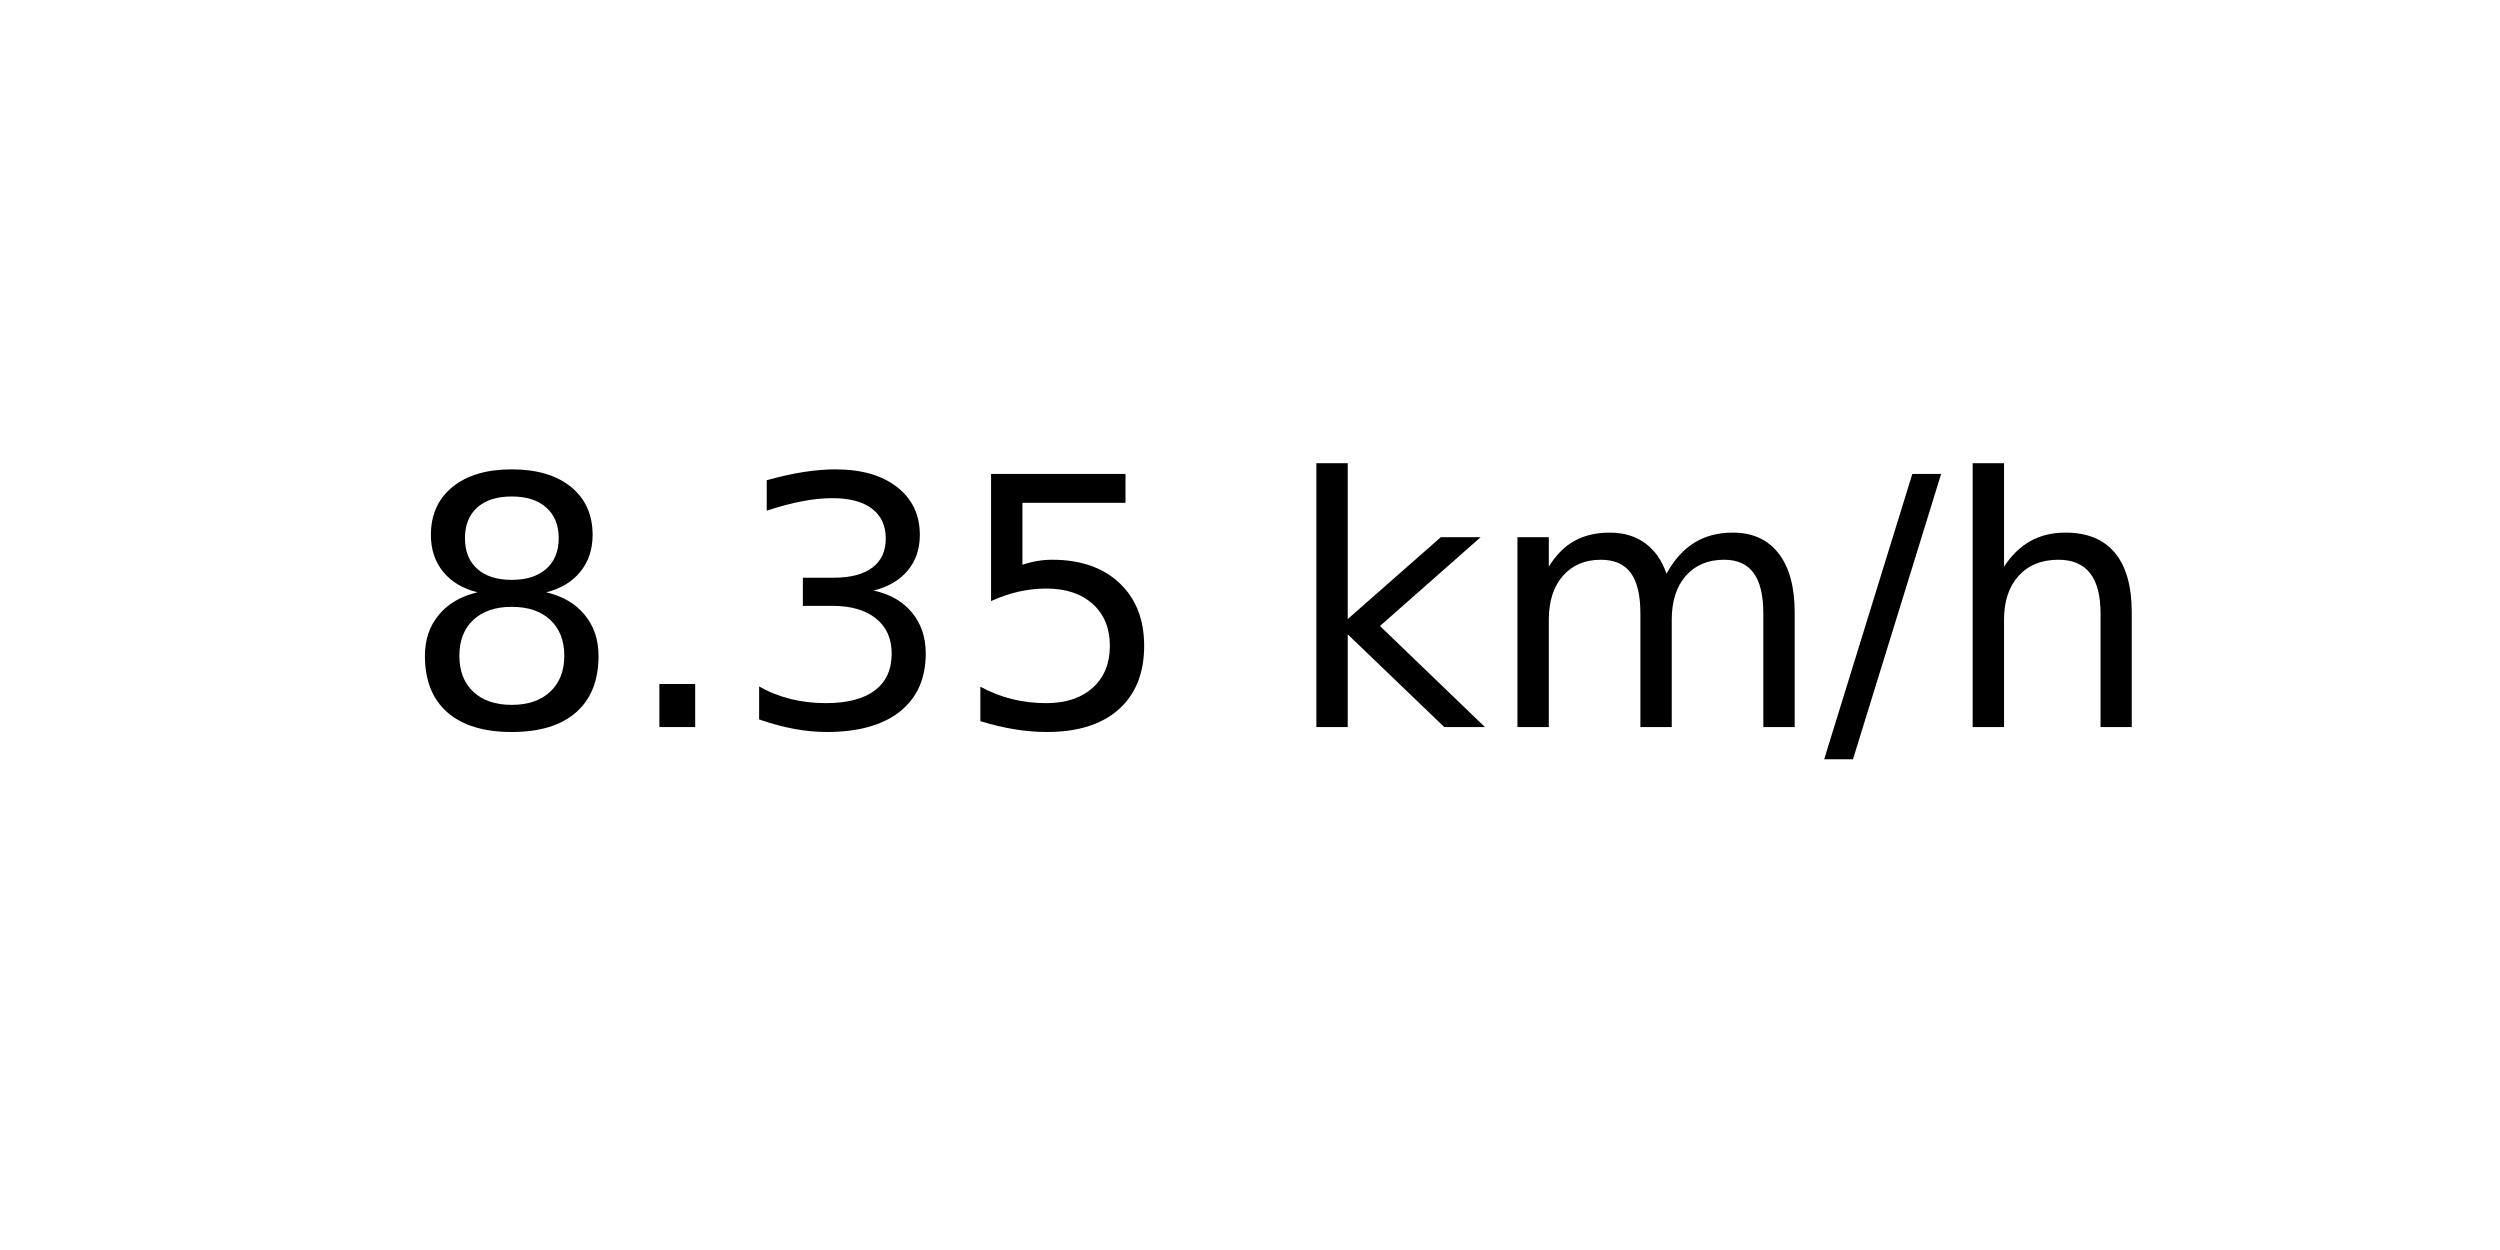
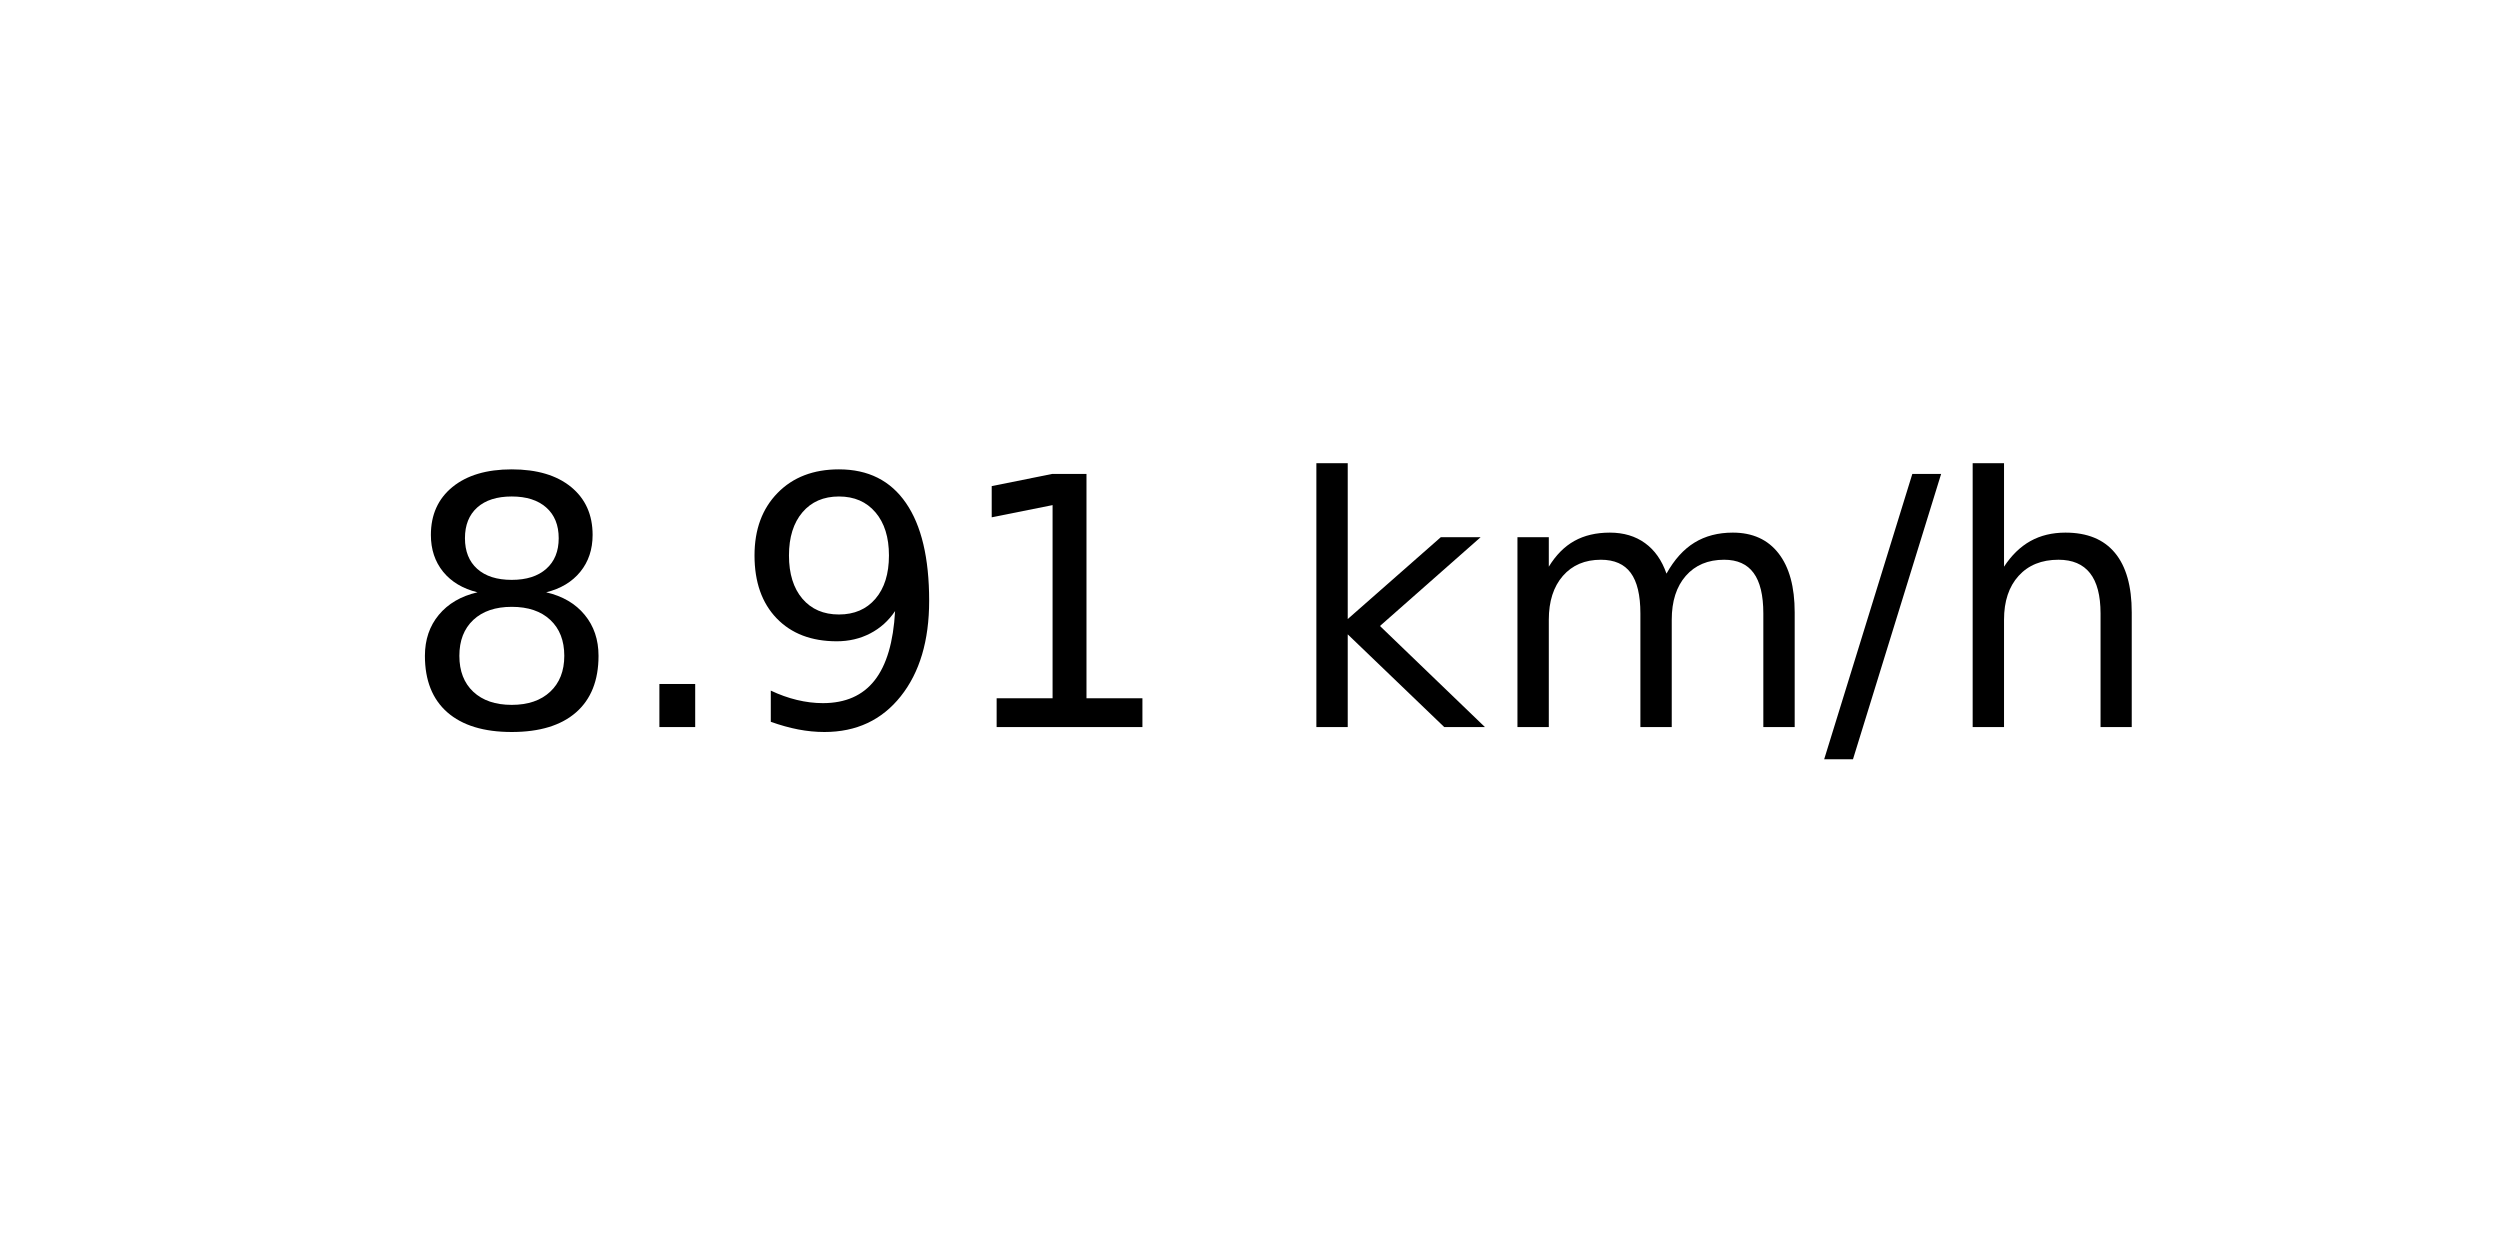
<svg xmlns="http://www.w3.org/2000/svg" xmlns:xlink="http://www.w3.org/1999/xlink" width="72pt" height="36pt" viewBox="0 0 72 36" version="1.1">
  <defs>
    <style type="text/css">*{stroke-linejoin: round; stroke-linecap: butt}</style>
  </defs>
  <g id="figure_1">
    <g id="axes_1">
      <g id="text_1">
        <g transform="translate(11.55937 20.93937) scale(0.1 -0.1)">
          <defs>
            <path id="DejaVuSans-38" d="M 2034 2216  Q 1584 2216 1326 1975  Q 1069 1734 1069 1313  Q 1069 891 1326 650  Q 1584 409 2034 409  Q 2484 409 2743 651  Q 3003 894 3003 1313  Q 3003 1734 2745 1975  Q 2488 2216 2034 2216  z M 1403 2484  Q 997 2584 770 2862  Q 544 3141 544 3541  Q 544 4100 942 4425  Q 1341 4750 2034 4750  Q 2731 4750 3128 4425  Q 3525 4100 3525 3541  Q 3525 3141 3298 2862  Q 3072 2584 2669 2484  Q 3125 2378 3379 2068  Q 3634 1759 3634 1313  Q 3634 634 3220 271  Q 2806 -91 2034 -91  Q 1263 -91 848 271  Q 434 634 434 1313  Q 434 1759 690 2068  Q 947 2378 1403 2484  z M 1172 3481  Q 1172 3119 1398 2916  Q 1625 2713 2034 2713  Q 2441 2713 2670 2916  Q 2900 3119 2900 3481  Q 2900 3844 2670 4047  Q 2441 4250 2034 4250  Q 1625 4250 1398 4047  Q 1172 3844 1172 3481  z " transform="scale(0.015625)" />
            <path id="DejaVuSans-2e" d="M 684 794  L 1344 794  L 1344 0  L 684 0  L 684 794  z " transform="scale(0.015625)" />
-             <path id="DejaVuSans-33" d="M 2597 2516  Q 3050 2419 3304 2112  Q 3559 1806 3559 1356  Q 3559 666 3084 287  Q 2609 -91 1734 -91  Q 1441 -91 1130 -33  Q 819 25 488 141  L 488 750  Q 750 597 1062 519  Q 1375 441 1716 441  Q 2309 441 2620 675  Q 2931 909 2931 1356  Q 2931 1769 2642 2001  Q 2353 2234 1838 2234  L 1294 2234  L 1294 2753  L 1863 2753  Q 2328 2753 2575 2939  Q 2822 3125 2822 3475  Q 2822 3834 2567 4026  Q 2313 4219 1838 4219  Q 1578 4219 1281 4162  Q 984 4106 628 3988  L 628 4550  Q 988 4650 1302 4700  Q 1616 4750 1894 4750  Q 2613 4750 3031 4423  Q 3450 4097 3450 3541  Q 3450 3153 3228 2886  Q 3006 2619 2597 2516  z " transform="scale(0.015625)" />
-             <path id="DejaVuSans-35" d="M 691 4666  L 3169 4666  L 3169 4134  L 1269 4134  L 1269 2991  Q 1406 3038 1543 3061  Q 1681 3084 1819 3084  Q 2600 3084 3056 2656  Q 3513 2228 3513 1497  Q 3513 744 3044 326  Q 2575 -91 1722 -91  Q 1428 -91 1123 -41  Q 819 9 494 109  L 494 744  Q 775 591 1075 516  Q 1375 441 1709 441  Q 2250 441 2565 725  Q 2881 1009 2881 1497  Q 2881 1984 2565 2268  Q 2250 2553 1709 2553  Q 1456 2553 1204 2497  Q 953 2441 691 2322  L 691 4666  z " transform="scale(0.015625)" />
+             <path id="DejaVuSans-39" d="M 703 97  L 703 672  Q 941 559 1184 500  Q 1428 441 1663 441  Q 2288 441 2617 861  Q 2947 1281 2994 2138  Q 2813 1869 2534 1725  Q 2256 1581 1919 1581  Q 1219 1581 811 2004  Q 403 2428 403 3163  Q 403 3881 828 4315  Q 1253 4750 1959 4750  Q 2769 4750 3195 4129  Q 3622 3509 3622 2328  Q 3622 1225 3098 567  Q 2575 -91 1691 -91  Q 1453 -91 1209 -44  Q 966 3 703 97  z M 1959 2075  Q 2384 2075 2632 2365  Q 2881 2656 2881 3163  Q 2881 3666 2632 3958  Q 2384 4250 1959 4250  Q 1534 4250 1286 3958  Q 1038 3666 1038 3163  Q 1038 2656 1286 2365  Q 1534 2075 1959 2075  z " transform="scale(0.015625)" />
+             <path id="DejaVuSans-31" d="M 794 531  L 1825 531  L 1825 4091  L 703 3866  L 703 4441  L 1819 4666  L 2450 4666  L 2450 531  L 3481 531  L 3481 0  L 794 0  L 794 531  z " transform="scale(0.015625)" />
            <path id="DejaVuSans-20" transform="scale(0.015625)" />
            <path id="DejaVuSans-6b" d="M 581 4863  L 1159 4863  L 1159 1991  L 2875 3500  L 3609 3500  L 1753 1863  L 3688 0  L 2938 0  L 1159 1709  L 1159 0  L 581 0  L 581 4863  z " transform="scale(0.015625)" />
            <path id="DejaVuSans-6d" d="M 3328 2828  Q 3544 3216 3844 3400  Q 4144 3584 4550 3584  Q 5097 3584 5394 3201  Q 5691 2819 5691 2113  L 5691 0  L 5113 0  L 5113 2094  Q 5113 2597 4934 2840  Q 4756 3084 4391 3084  Q 3944 3084 3684 2787  Q 3425 2491 3425 1978  L 3425 0  L 2847 0  L 2847 2094  Q 2847 2600 2669 2842  Q 2491 3084 2119 3084  Q 1678 3084 1418 2786  Q 1159 2488 1159 1978  L 1159 0  L 581 0  L 581 3500  L 1159 3500  L 1159 2956  Q 1356 3278 1631 3431  Q 1906 3584 2284 3584  Q 2666 3584 2933 3390  Q 3200 3197 3328 2828  z " transform="scale(0.015625)" />
            <path id="DejaVuSans-2f" d="M 1625 4666  L 2156 4666  L 531 -594  L 0 -594  L 1625 4666  z " transform="scale(0.015625)" />
            <path id="DejaVuSans-68" d="M 3513 2113  L 3513 0  L 2938 0  L 2938 2094  Q 2938 2591 2744 2837  Q 2550 3084 2163 3084  Q 1697 3084 1428 2787  Q 1159 2491 1159 1978  L 1159 0  L 581 0  L 581 4863  L 1159 4863  L 1159 2956  Q 1366 3272 1645 3428  Q 1925 3584 2291 3584  Q 2894 3584 3203 3211  Q 3513 2838 3513 2113  z " transform="scale(0.015625)" />
          </defs>
          <use xlink:href="#DejaVuSans-38" />
          <use xlink:href="#DejaVuSans-2e" x="63.623" />
-           <use xlink:href="#DejaVuSans-33" x="95.41" />
-           <use xlink:href="#DejaVuSans-35" x="159.033" />
+           <use xlink:href="#DejaVuSans-39" x="95.41" />
+           <use xlink:href="#DejaVuSans-31" x="159.033" />
          <use xlink:href="#DejaVuSans-20" x="222.656" />
          <use xlink:href="#DejaVuSans-6b" x="254.443" />
          <use xlink:href="#DejaVuSans-6d" x="312.354" />
          <use xlink:href="#DejaVuSans-2f" x="409.766" />
          <use xlink:href="#DejaVuSans-68" x="443.457" />
        </g>
      </g>
    </g>
  </g>
</svg>
